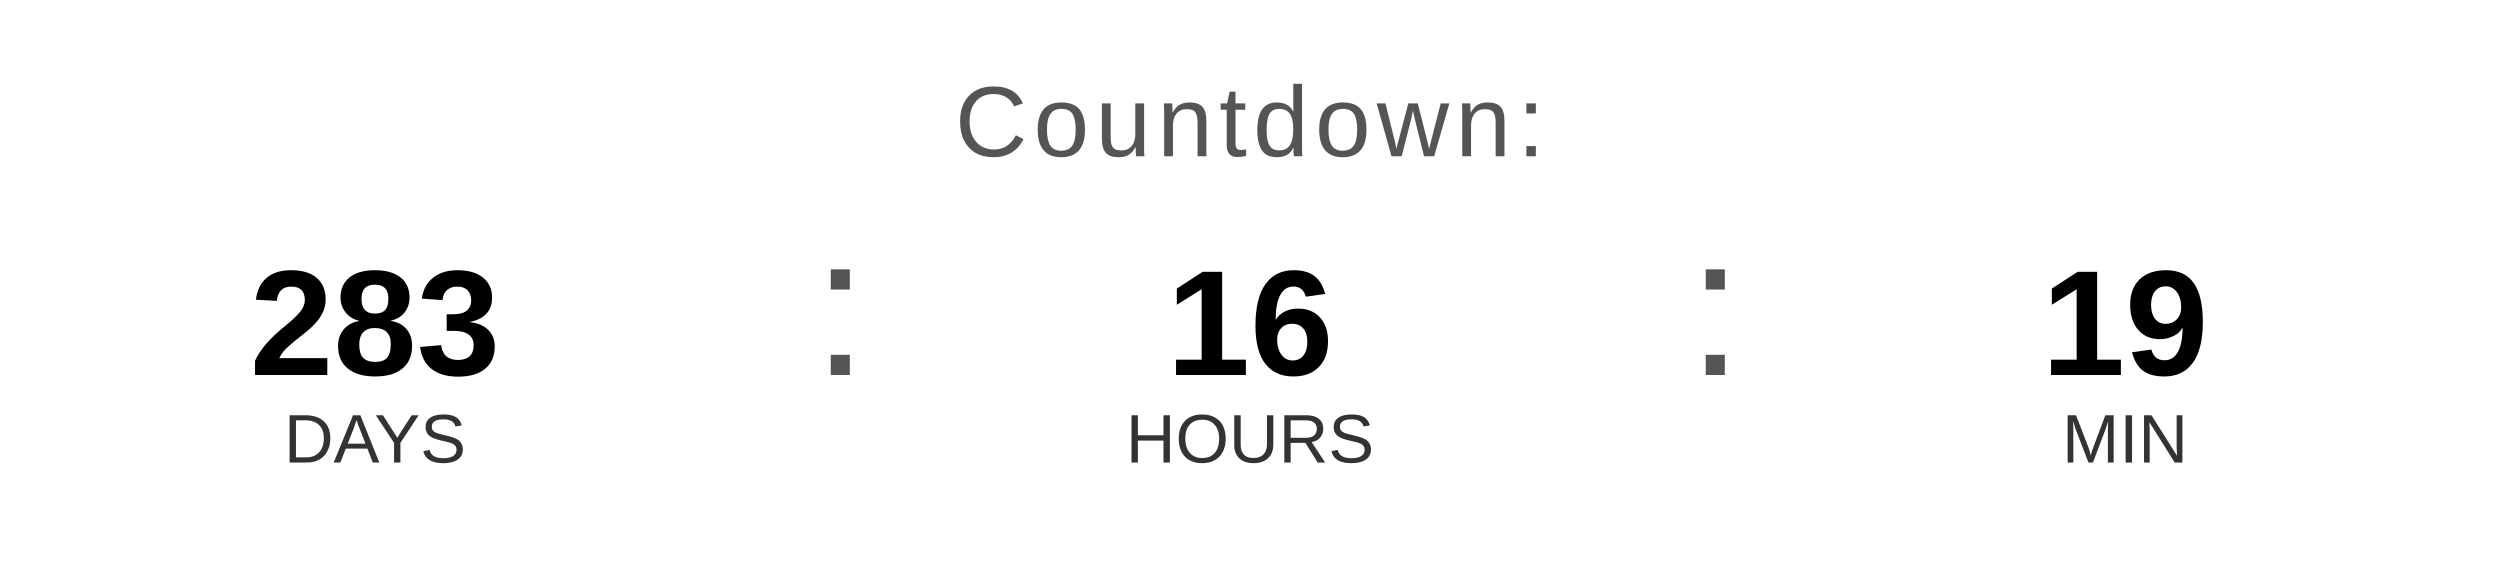
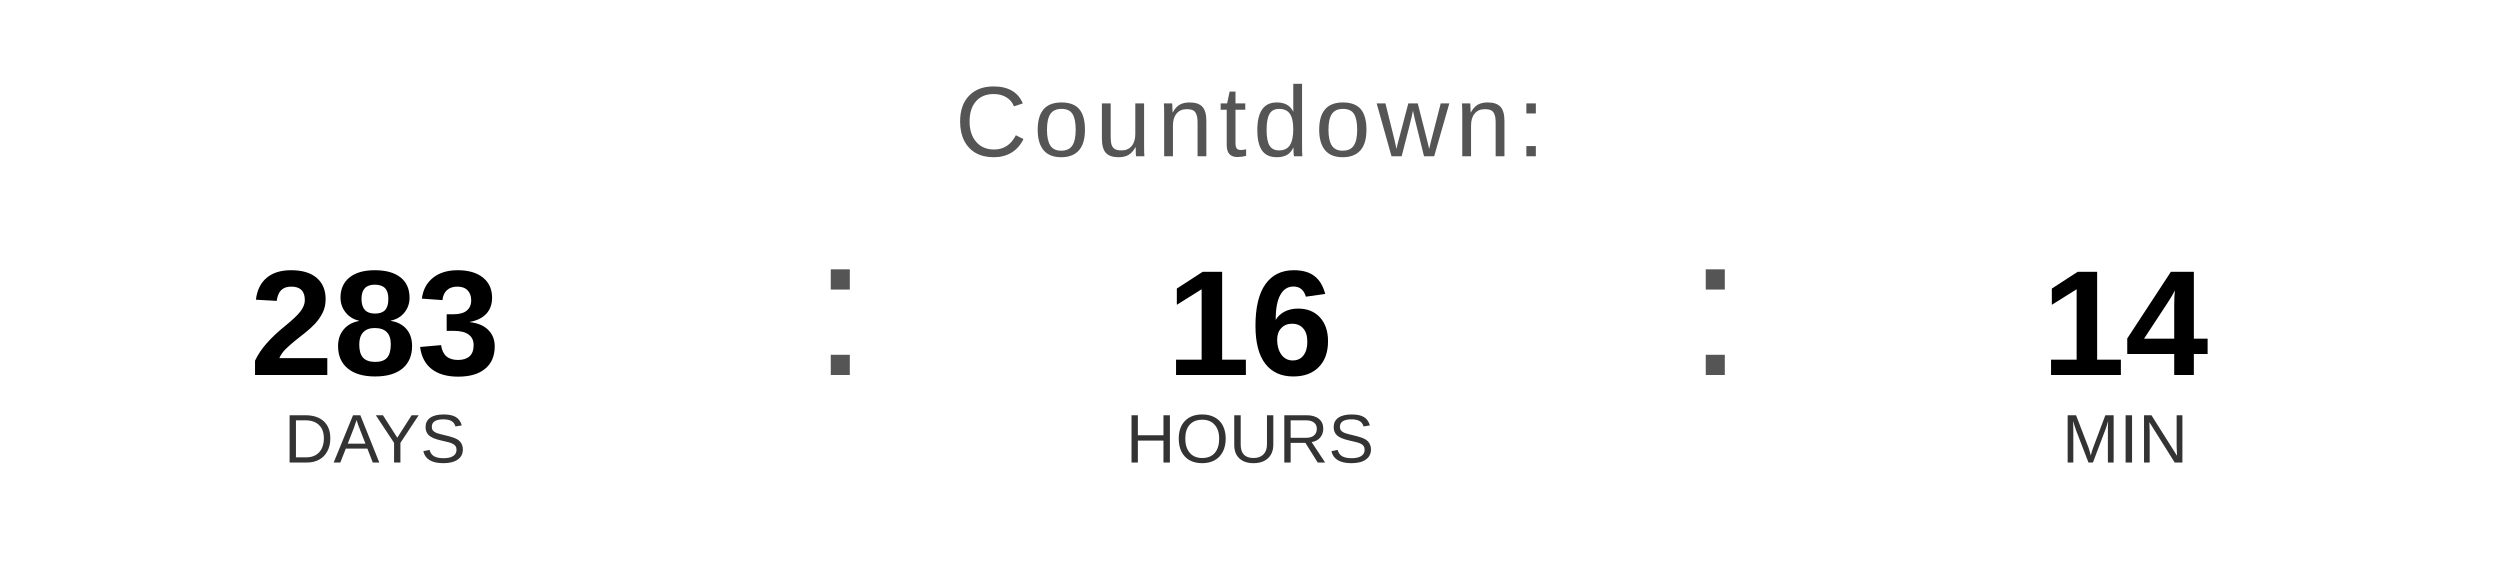
<svg xmlns="http://www.w3.org/2000/svg" width="400" height="90" viewBox="0 0 400 90">
  <text x="200" y="25" font-family="Arial, Helvetica, sans-serif" font-size="16" fill="#555555" text-anchor="middle" letter-spacing="1">
    Countdown:
  </text>
  <text x="60" y="60" font-family="Arial, Helvetica, sans-serif" font-size="24" font-weight="bold" fill="#000000" text-anchor="middle">283</text>
  <text x="60" y="74" font-family="Arial, Helvetica, sans-serif" font-size="11" fill="#333333" text-anchor="middle">DAYS</text>
  <text x="130" y="60" font-family="Arial, sans-serif" font-size="32" fill="#555555">:</text>
  <text x="200" y="60" font-family="Arial, Helvetica, sans-serif" font-size="24" font-weight="bold" fill="#000000" text-anchor="middle">16</text>
  <text x="200" y="74" font-family="Arial, Helvetica, sans-serif" font-size="11" fill="#333333" text-anchor="middle">HOURS</text>
  <text x="270" y="60" font-family="Arial, sans-serif" font-size="32" fill="#555555">:</text>
-   <text x="340" y="60" font-family="Arial, Helvetica, sans-serif" font-size="24" font-weight="bold" fill="#000000" text-anchor="middle">19</text>
+   <text x="340" y="60" font-family="Arial, Helvetica, sans-serif" font-size="24" font-weight="bold" fill="#000000" text-anchor="middle">14</text>
  <text x="340" y="74" font-family="Arial, Helvetica, sans-serif" font-size="11" fill="#333333" text-anchor="middle">MIN</text>
</svg>
